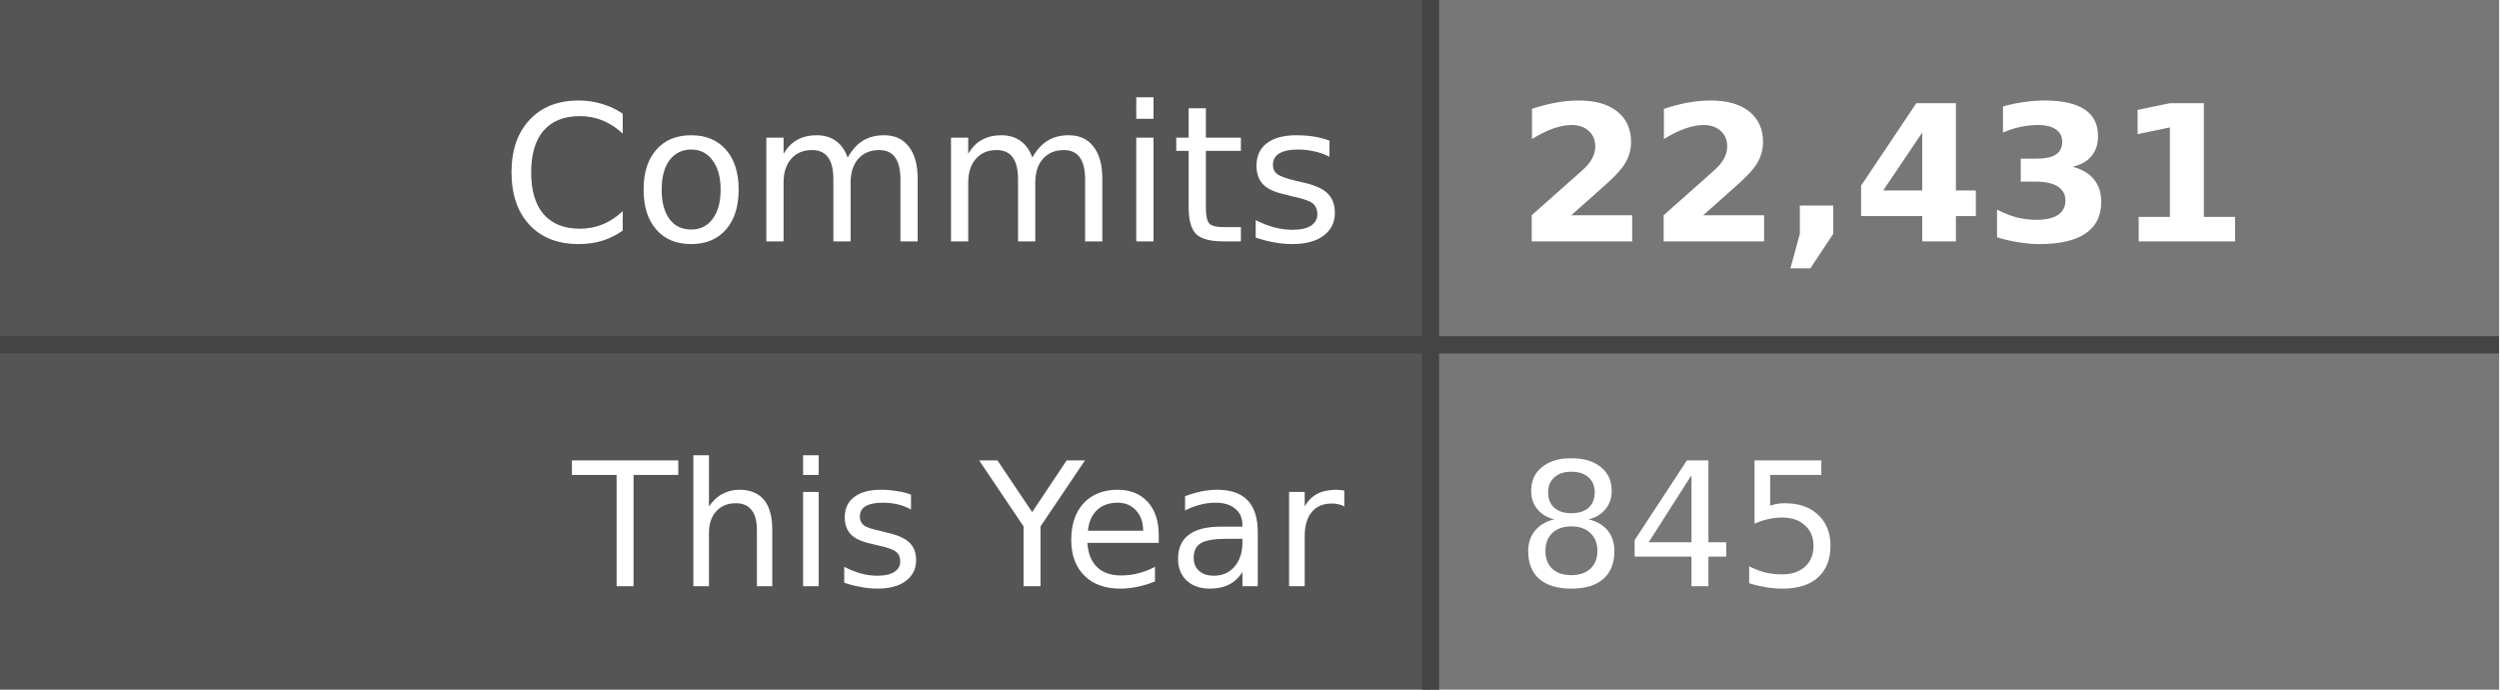
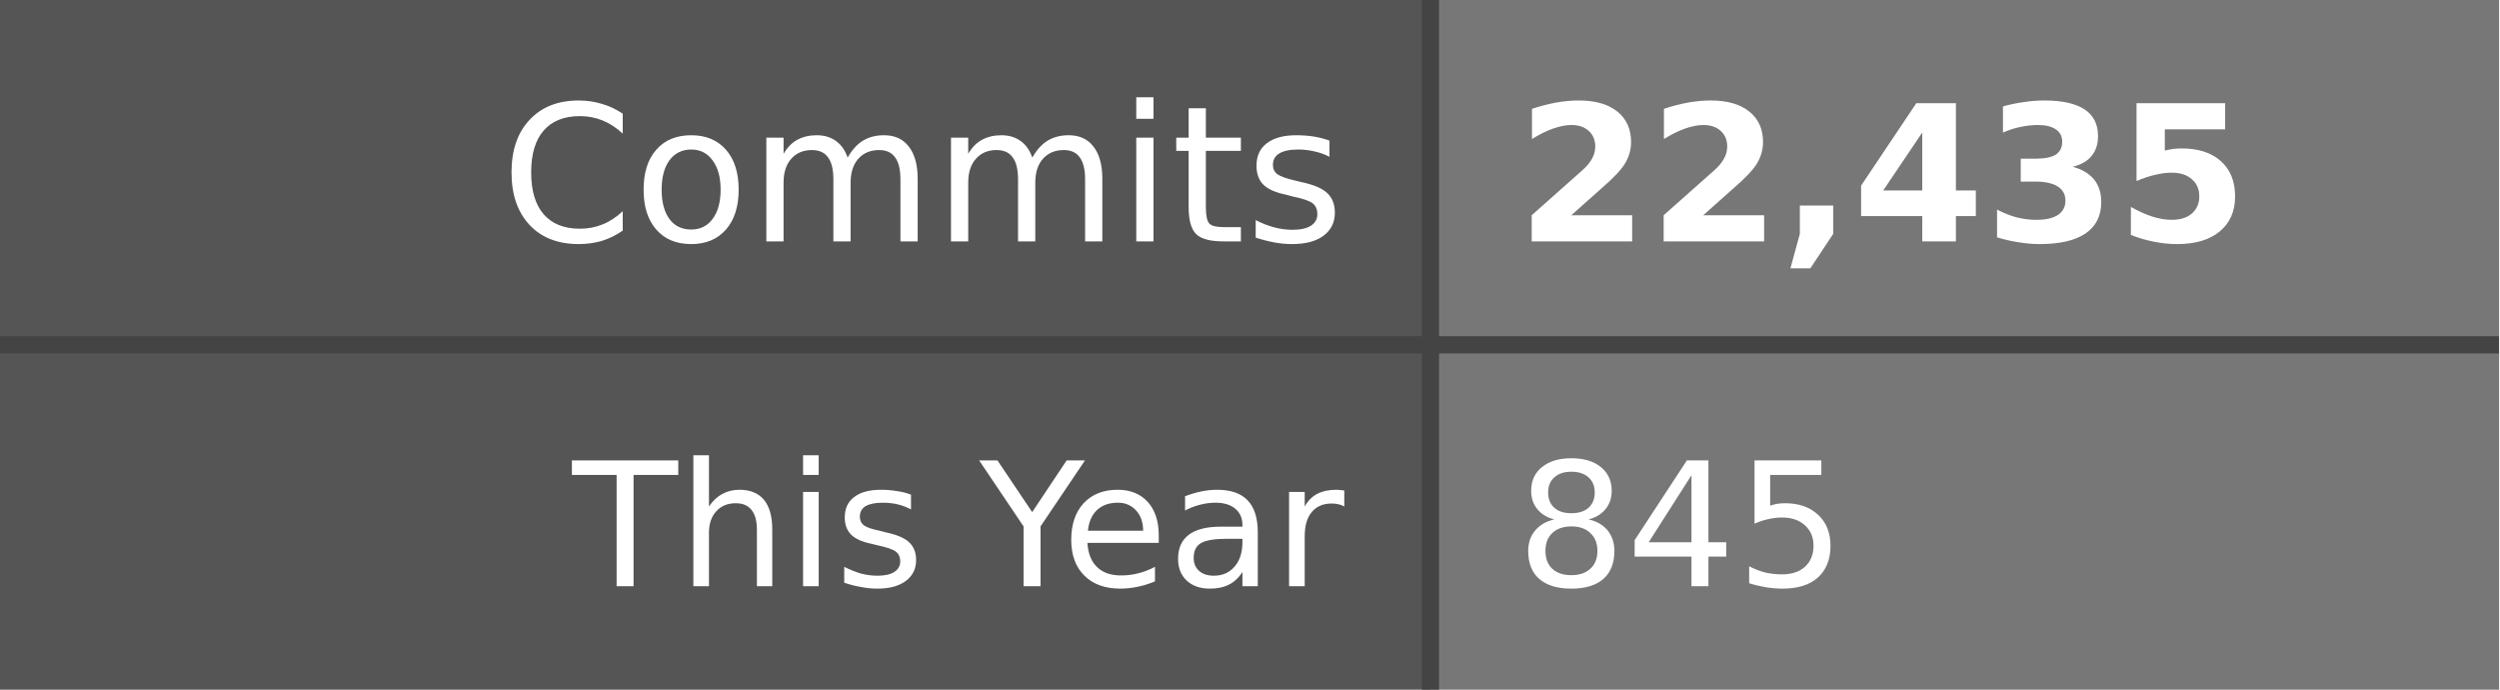
- <svg xmlns="http://www.w3.org/2000/svg" width="145" height="40" role="img" aria-label="Commits: 22,431, This Year: 845">
+ <svg xmlns="http://www.w3.org/2000/svg" width="145" height="40" role="img" aria-label="Commits: 22,435, This Year: 845">
  <style>
    .label-bg { fill: #555; }
    .value-bg { fill: #777; }
    .label-text { fill: #fff; }
    .value-text { fill: #fff; }
    .divider { stroke: #444; }
    
    @media (prefers-color-scheme: dark) {
      .label-bg { fill: #2d333b; }
      .value-bg { fill: #444c56; }
      .label-text { fill: #adbac7; }
      .value-text { fill: #cdd9e5; }
      .divider { stroke: #545d68; }
    }
    
    @media (prefers-color-scheme: light) {
      .label-bg { fill: #e1e4e8; }
      .value-bg { fill: #fafbfc; }
      .label-text { fill: #24292e; }
      .value-text { fill: #24292e; }
      .divider { stroke: #d1d5da; }
    }
  </style>
  <rect class="label-bg" width="83" height="20" x="0" y="0" />
  <rect class="value-bg" width="62" height="20" x="83" y="0" />
  <rect class="label-bg" width="83" height="20" x="0" y="20" />
  <rect class="value-bg" width="62" height="20" x="83" y="20" />
  <line class="divider" x1="0" y1="20" x2="145" y2="20" stroke-width="1" />
  <line class="divider" x1="83" y1="0" x2="83" y2="40" stroke-width="1" />
  <g font-family="Verdana,Geneva,DejaVu Sans,sans-serif" text-rendering="geometricPrecision" font-size="11">
    <text class="label-text" x="78" y="14" text-anchor="end">Commits</text>
-     <text class="value-text" x="88" y="14" text-anchor="start" font-weight="bold">22,431</text>
+     <text class="value-text" x="88" y="14" text-anchor="start" font-weight="bold">22,435</text>
    <text class="label-text" x="78" y="34" text-anchor="end" font-size="10">This Year</text>
    <text class="value-text" x="88" y="34" text-anchor="start" font-size="10">845</text>
  </g>
</svg>
